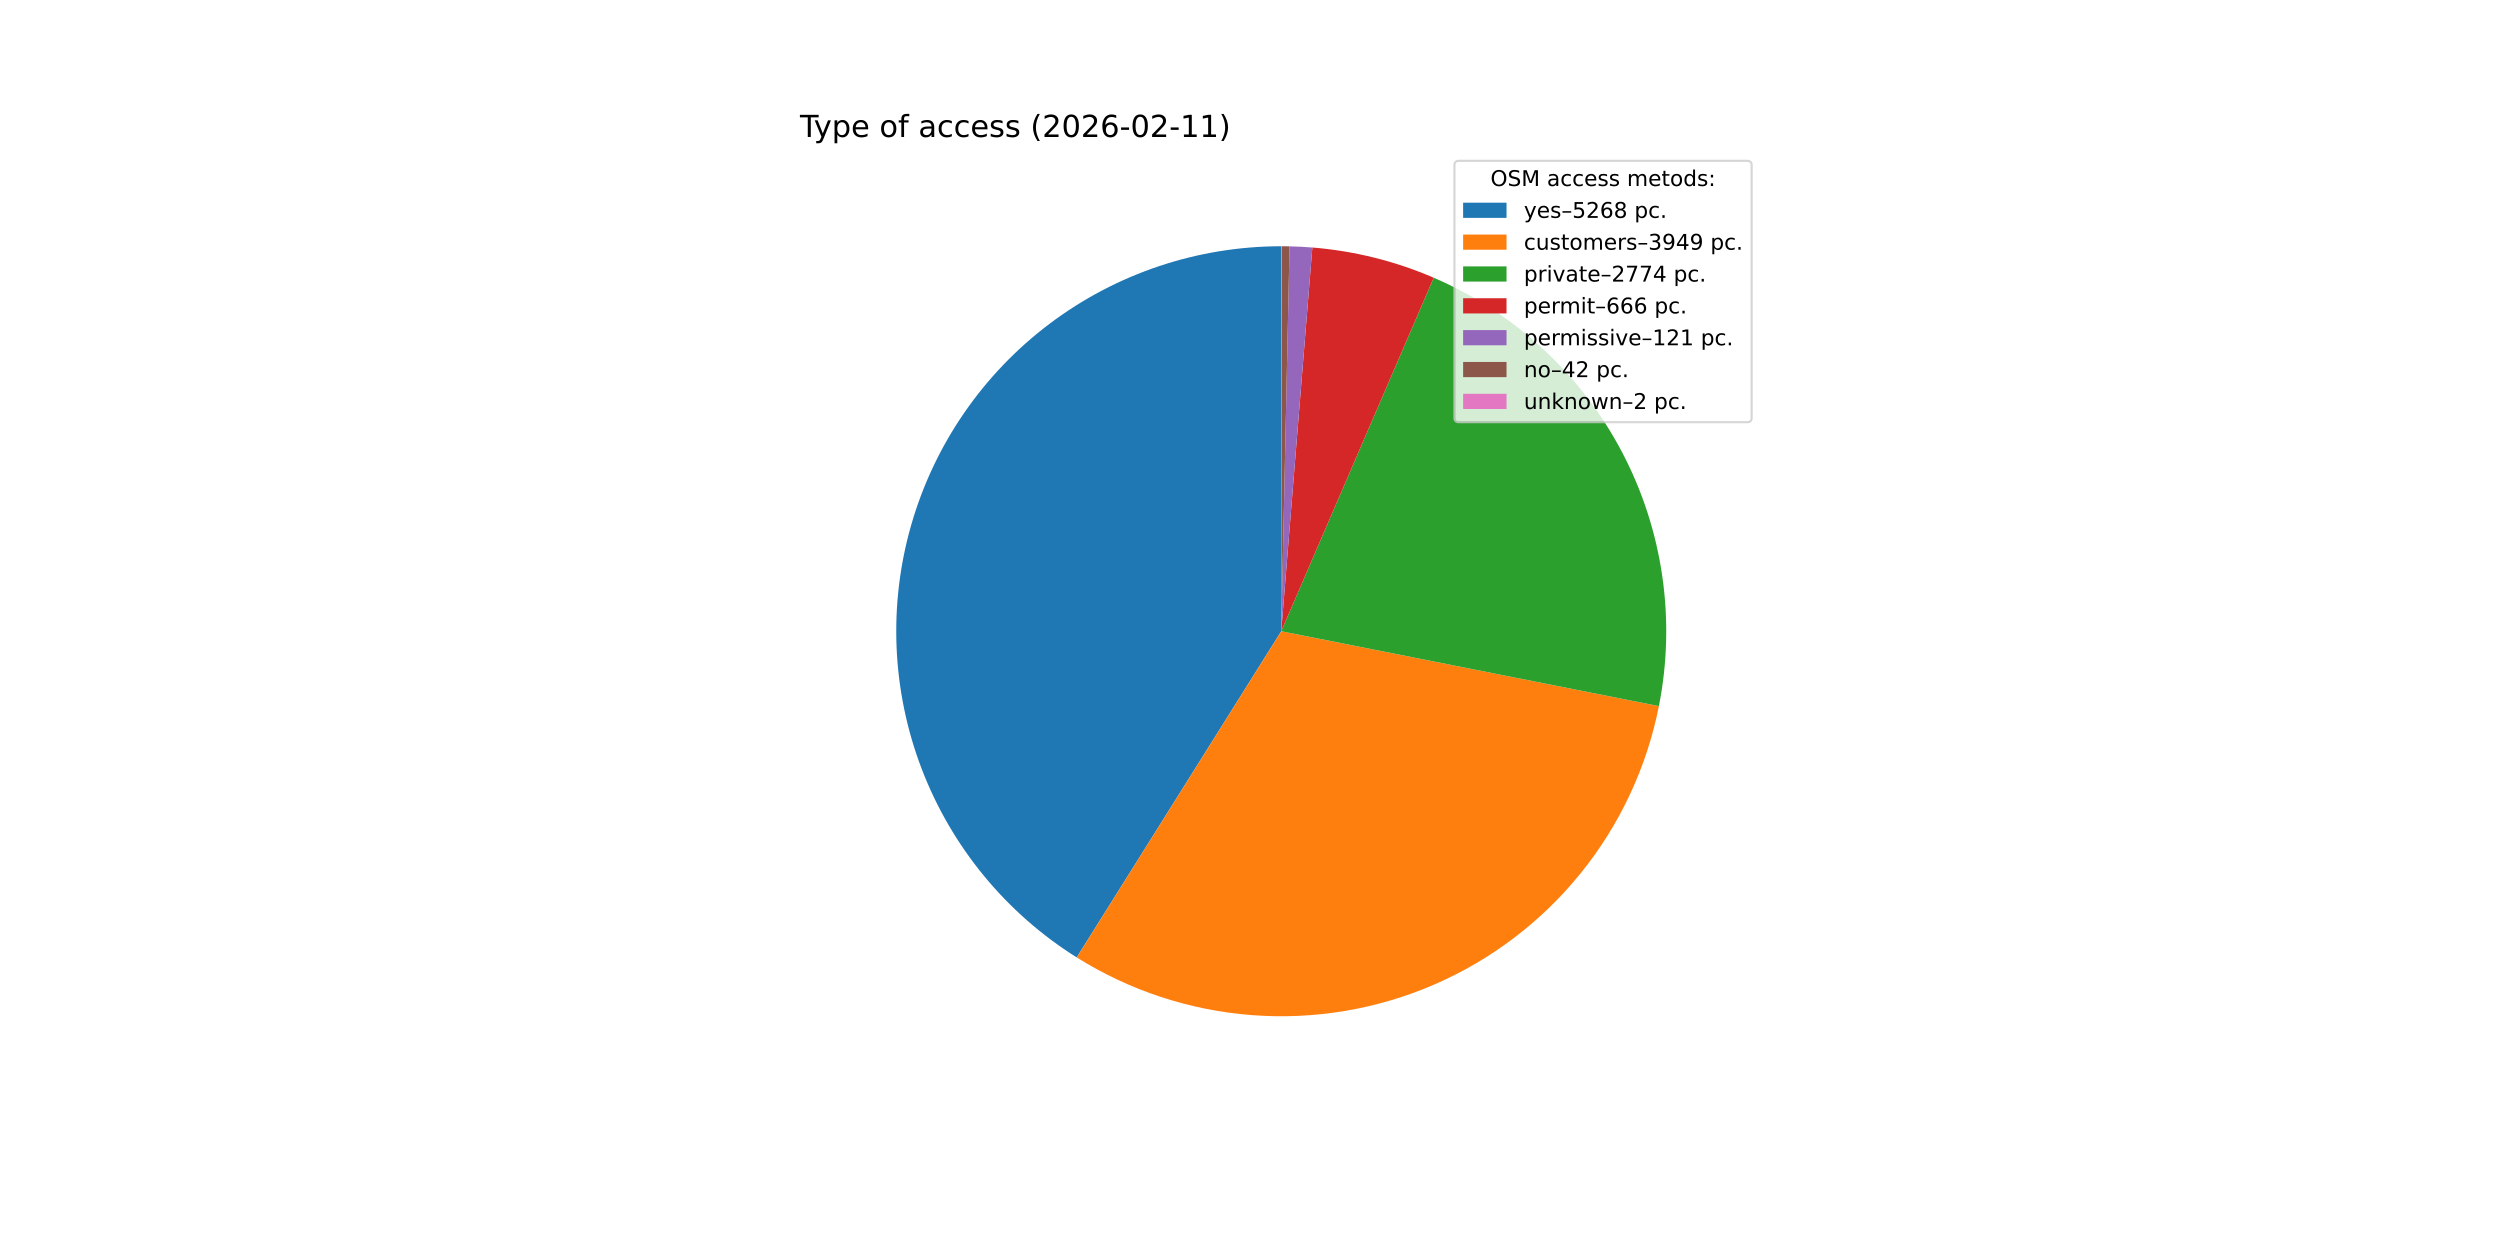
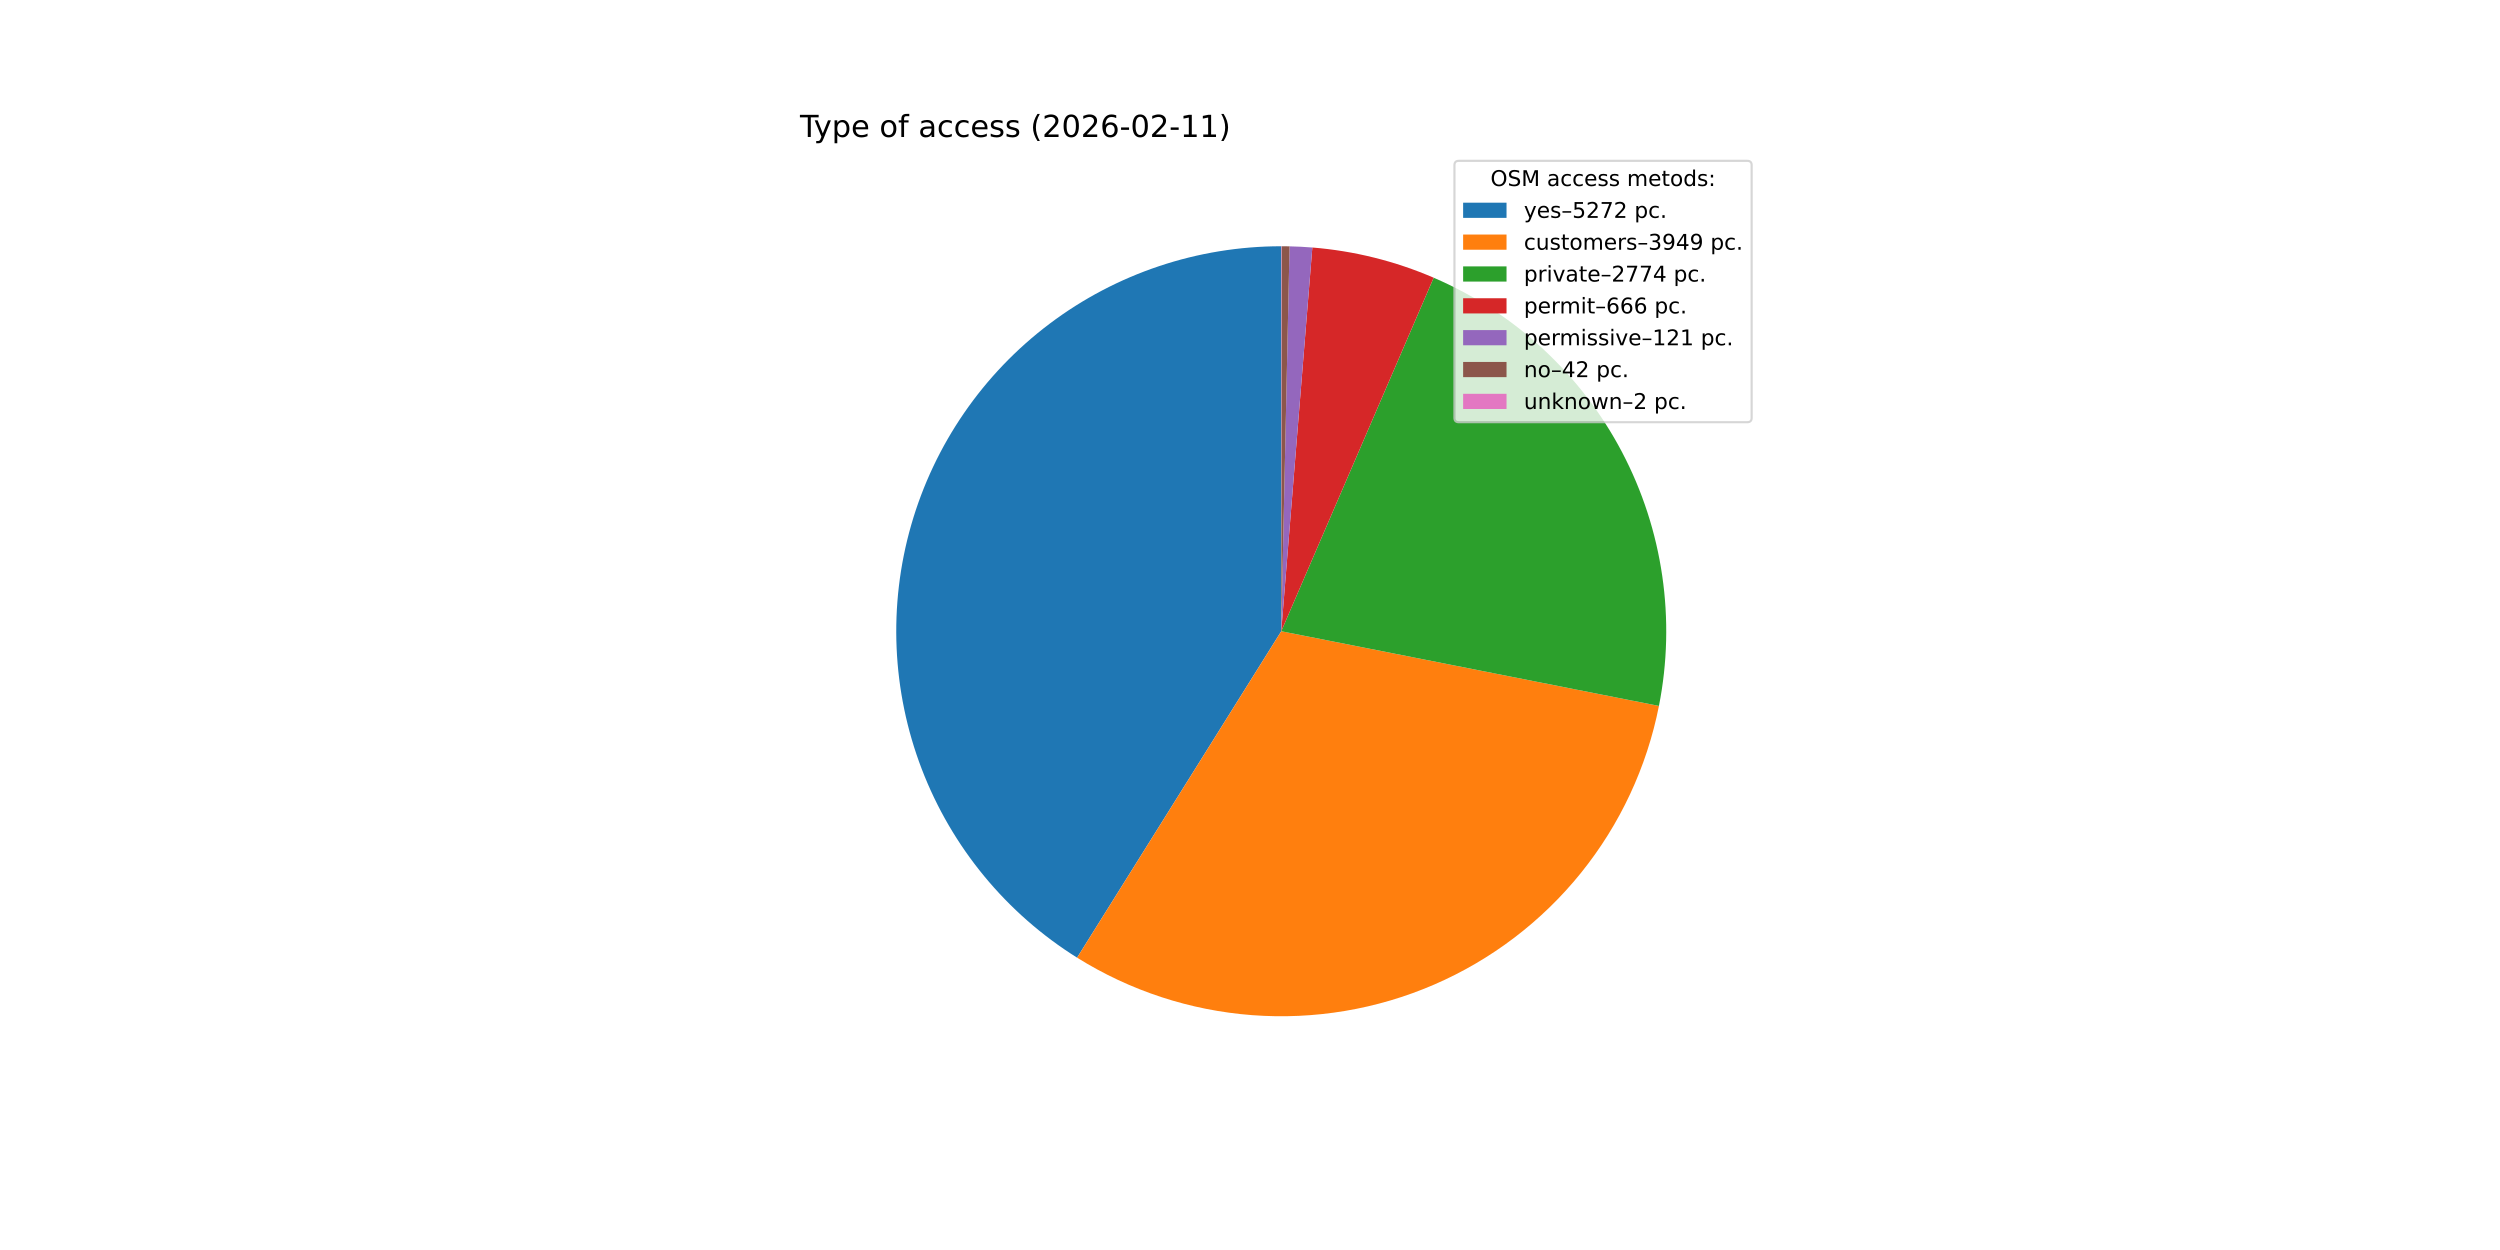
<svg xmlns="http://www.w3.org/2000/svg" xmlns:xlink="http://www.w3.org/1999/xlink" width="1152pt" height="576pt" viewBox="0 0 1152 576" version="1.1">
  <defs>
    <style type="text/css">*{stroke-linejoin: round; stroke-linecap: butt}</style>
  </defs>
  <g id="figure_1">
    <g id="patch_1">
      <path d="M 0 576  L 1152 576  L 1152 0  L 0 0  z " style="fill: #ffffff" />
    </g>
    <g id="axes_1">
      <g id="patch_2">
-         <path d="M 590.4 113.472  C 551.907 113.472 514.441 126 483.69 149.153  C 452.939 172.306 430.543 204.85 419.904 241.843  C 409.264 278.836 410.948 318.306 424.699 354.258  C 438.451 390.211 463.536 420.73 496.147 441.18  L 590.4 290.88  z " style="fill: #1f77b4" />
+         <path d="M 590.4 113.472  C 551.89 113.472 514.407 126.011 483.649 149.184  C 452.891 172.356 430.499 204.926 419.875 241.942  C 409.252 278.958 410.965 318.445 424.754 354.402  C 438.543 390.359 463.672 420.867 496.321 441.289  L 590.4 290.88  z " style="fill: #1f77b4" />
      </g>
      <g id="patch_3">
-         <path d="M 496.147 441.18  C 520.503 456.453 548.209 465.58 576.873 467.772  C 605.537 469.964 634.309 465.156 660.703 453.764  C 687.097 442.371 710.331 424.733 728.398 402.371  C 746.464 380.009 758.827 353.588 764.419 325.389  L 590.4 290.88  z " style="fill: #ff7f0e" />
+         <path d="M 496.321 441.289  C 520.686 456.529 548.393 465.623 577.05 467.785  C 605.708 469.948 634.466 465.115 660.842 453.704  C 687.218 442.293 710.431 424.641 728.476 402.274  C 746.521 379.907 758.864 353.486 764.438 325.293  L 590.4 290.88  z " style="fill: #ff7f0e" />
      </g>
      <g id="patch_4">
-         <path d="M 764.419 325.389  C 772.312 285.588 766.316 244.26 747.439 208.343  C 728.561 172.425 697.921 144.05 660.663 127.979  L 590.4 290.88  z " style="fill: #2ca02c" />
+         <path d="M 764.438 325.293  C 772.307 285.501 766.295 244.189 747.411 208.289  C 728.527 172.39 697.891 144.031 660.643 127.97  L 590.4 290.88  z " style="fill: #2ca02c" />
      </g>
      <g id="patch_5">
-         <path d="M 660.663 127.979  C 651.798 124.155 642.635 121.061 633.265 118.728  C 623.896 116.396 614.352 114.831 604.729 114.052  L 590.4 290.88  z " style="fill: #d62728" />
+         <path d="M 660.643 127.97  C 651.779 124.149 642.619 121.057 633.252 118.725  C 623.886 116.394 614.345 114.831 604.724 114.051  L 590.4 290.88  z " style="fill: #d62728" />
      </g>
      <g id="patch_6">
-         <path d="M 604.729 114.052  C 602.981 113.91 601.232 113.794 599.481 113.705  C 597.73 113.615 595.978 113.551 594.225 113.513  L 590.4 290.88  z " style="fill: #9467bd" />
+         <path d="M 604.724 114.051  C 602.977 113.91 601.228 113.794 599.478 113.704  C 597.728 113.615 595.976 113.551 594.224 113.513  L 590.4 290.88  z " style="fill: #9467bd" />
      </g>
      <g id="patch_7">
-         <path d="M 594.225 113.513  C 593.616 113.5 593.008 113.49 592.399 113.483  C 591.791 113.476 591.182 113.473 590.574 113.472  L 590.4 290.88  z " style="fill: #8c564b" />
+         <path d="M 594.224 113.513  C 593.615 113.5 593.007 113.49 592.399 113.483  C 591.791 113.476 591.182 113.473 590.574 113.472  L 590.4 290.88  z " style="fill: #8c564b" />
      </g>
      <g id="patch_8">
        <path d="M 590.574 113.472  C 590.545 113.472 590.516 113.472 590.487 113.472  C 590.458 113.472 590.429 113.472 590.4 113.472  L 590.4 290.88  z " style="fill: #e377c2" />
      </g>
      <g id="matplotlib.axis_1" />
      <g id="matplotlib.axis_2" />
      <g id="text_1">
        <g transform="translate(368.64 63.12) scale(0.14 -0.14)">
          <defs>
            <path id="DejaVuSans-54" d="M -19 4666  L 3928 4666  L 3928 4134  L 2272 4134  L 2272 0  L 1638 0  L 1638 4134  L -19 4134  L -19 4666  z " transform="scale(0.015625)" />
            <path id="DejaVuSans-79" d="M 2059 -325  Q 1816 -950 1584 -1140  Q 1353 -1331 966 -1331  L 506 -1331  L 506 -850  L 844 -850  Q 1081 -850 1212 -737  Q 1344 -625 1503 -206  L 1606 56  L 191 3500  L 800 3500  L 1894 763  L 2988 3500  L 3597 3500  L 2059 -325  z " transform="scale(0.015625)" />
            <path id="DejaVuSans-70" d="M 1159 525  L 1159 -1331  L 581 -1331  L 581 3500  L 1159 3500  L 1159 2969  Q 1341 3281 1617 3432  Q 1894 3584 2278 3584  Q 2916 3584 3314 3078  Q 3713 2572 3713 1747  Q 3713 922 3314 415  Q 2916 -91 2278 -91  Q 1894 -91 1617 61  Q 1341 213 1159 525  z M 3116 1747  Q 3116 2381 2855 2742  Q 2594 3103 2138 3103  Q 1681 3103 1420 2742  Q 1159 2381 1159 1747  Q 1159 1113 1420 752  Q 1681 391 2138 391  Q 2594 391 2855 752  Q 3116 1113 3116 1747  z " transform="scale(0.015625)" />
            <path id="DejaVuSans-65" d="M 3597 1894  L 3597 1613  L 953 1613  Q 991 1019 1311 708  Q 1631 397 2203 397  Q 2534 397 2845 478  Q 3156 559 3463 722  L 3463 178  Q 3153 47 2828 -22  Q 2503 -91 2169 -91  Q 1331 -91 842 396  Q 353 884 353 1716  Q 353 2575 817 3079  Q 1281 3584 2069 3584  Q 2775 3584 3186 3129  Q 3597 2675 3597 1894  z M 3022 2063  Q 3016 2534 2758 2815  Q 2500 3097 2075 3097  Q 1594 3097 1305 2825  Q 1016 2553 972 2059  L 3022 2063  z " transform="scale(0.015625)" />
            <path id="DejaVuSans-20" transform="scale(0.015625)" />
            <path id="DejaVuSans-6f" d="M 1959 3097  Q 1497 3097 1228 2736  Q 959 2375 959 1747  Q 959 1119 1226 758  Q 1494 397 1959 397  Q 2419 397 2687 759  Q 2956 1122 2956 1747  Q 2956 2369 2687 2733  Q 2419 3097 1959 3097  z M 1959 3584  Q 2709 3584 3137 3096  Q 3566 2609 3566 1747  Q 3566 888 3137 398  Q 2709 -91 1959 -91  Q 1206 -91 779 398  Q 353 888 353 1747  Q 353 2609 779 3096  Q 1206 3584 1959 3584  z " transform="scale(0.015625)" />
            <path id="DejaVuSans-66" d="M 2375 4863  L 2375 4384  L 1825 4384  Q 1516 4384 1395 4259  Q 1275 4134 1275 3809  L 1275 3500  L 2222 3500  L 2222 3053  L 1275 3053  L 1275 0  L 697 0  L 697 3053  L 147 3053  L 147 3500  L 697 3500  L 697 3744  Q 697 4328 969 4595  Q 1241 4863 1831 4863  L 2375 4863  z " transform="scale(0.015625)" />
            <path id="DejaVuSans-61" d="M 2194 1759  Q 1497 1759 1228 1600  Q 959 1441 959 1056  Q 959 750 1161 570  Q 1363 391 1709 391  Q 2188 391 2477 730  Q 2766 1069 2766 1631  L 2766 1759  L 2194 1759  z M 3341 1997  L 3341 0  L 2766 0  L 2766 531  Q 2569 213 2275 61  Q 1981 -91 1556 -91  Q 1019 -91 701 211  Q 384 513 384 1019  Q 384 1609 779 1909  Q 1175 2209 1959 2209  L 2766 2209  L 2766 2266  Q 2766 2663 2505 2880  Q 2244 3097 1772 3097  Q 1472 3097 1187 3025  Q 903 2953 641 2809  L 641 3341  Q 956 3463 1253 3523  Q 1550 3584 1831 3584  Q 2591 3584 2966 3190  Q 3341 2797 3341 1997  z " transform="scale(0.015625)" />
            <path id="DejaVuSans-63" d="M 3122 3366  L 3122 2828  Q 2878 2963 2633 3030  Q 2388 3097 2138 3097  Q 1578 3097 1268 2742  Q 959 2388 959 1747  Q 959 1106 1268 751  Q 1578 397 2138 397  Q 2388 397 2633 464  Q 2878 531 3122 666  L 3122 134  Q 2881 22 2623 -34  Q 2366 -91 2075 -91  Q 1284 -91 818 406  Q 353 903 353 1747  Q 353 2603 823 3093  Q 1294 3584 2113 3584  Q 2378 3584 2631 3529  Q 2884 3475 3122 3366  z " transform="scale(0.015625)" />
            <path id="DejaVuSans-73" d="M 2834 3397  L 2834 2853  Q 2591 2978 2328 3040  Q 2066 3103 1784 3103  Q 1356 3103 1142 2972  Q 928 2841 928 2578  Q 928 2378 1081 2264  Q 1234 2150 1697 2047  L 1894 2003  Q 2506 1872 2764 1633  Q 3022 1394 3022 966  Q 3022 478 2636 193  Q 2250 -91 1575 -91  Q 1294 -91 989 -36  Q 684 19 347 128  L 347 722  Q 666 556 975 473  Q 1284 391 1588 391  Q 1994 391 2212 530  Q 2431 669 2431 922  Q 2431 1156 2273 1281  Q 2116 1406 1581 1522  L 1381 1569  Q 847 1681 609 1914  Q 372 2147 372 2553  Q 372 3047 722 3315  Q 1072 3584 1716 3584  Q 2034 3584 2315 3537  Q 2597 3491 2834 3397  z " transform="scale(0.015625)" />
            <path id="DejaVuSans-28" d="M 1984 4856  Q 1566 4138 1362 3434  Q 1159 2731 1159 2009  Q 1159 1288 1364 580  Q 1569 -128 1984 -844  L 1484 -844  Q 1016 -109 783 600  Q 550 1309 550 2009  Q 550 2706 781 3412  Q 1013 4119 1484 4856  L 1984 4856  z " transform="scale(0.015625)" />
            <path id="DejaVuSans-32" d="M 1228 531  L 3431 531  L 3431 0  L 469 0  L 469 531  Q 828 903 1448 1529  Q 2069 2156 2228 2338  Q 2531 2678 2651 2914  Q 2772 3150 2772 3378  Q 2772 3750 2511 3984  Q 2250 4219 1831 4219  Q 1534 4219 1204 4116  Q 875 4013 500 3803  L 500 4441  Q 881 4594 1212 4672  Q 1544 4750 1819 4750  Q 2544 4750 2975 4387  Q 3406 4025 3406 3419  Q 3406 3131 3298 2873  Q 3191 2616 2906 2266  Q 2828 2175 2409 1742  Q 1991 1309 1228 531  z " transform="scale(0.015625)" />
            <path id="DejaVuSans-30" d="M 2034 4250  Q 1547 4250 1301 3770  Q 1056 3291 1056 2328  Q 1056 1369 1301 889  Q 1547 409 2034 409  Q 2525 409 2770 889  Q 3016 1369 3016 2328  Q 3016 3291 2770 3770  Q 2525 4250 2034 4250  z M 2034 4750  Q 2819 4750 3233 4129  Q 3647 3509 3647 2328  Q 3647 1150 3233 529  Q 2819 -91 2034 -91  Q 1250 -91 836 529  Q 422 1150 422 2328  Q 422 3509 836 4129  Q 1250 4750 2034 4750  z " transform="scale(0.015625)" />
            <path id="DejaVuSans-36" d="M 2113 2584  Q 1688 2584 1439 2293  Q 1191 2003 1191 1497  Q 1191 994 1439 701  Q 1688 409 2113 409  Q 2538 409 2786 701  Q 3034 994 3034 1497  Q 3034 2003 2786 2293  Q 2538 2584 2113 2584  z M 3366 4563  L 3366 3988  Q 3128 4100 2886 4159  Q 2644 4219 2406 4219  Q 1781 4219 1451 3797  Q 1122 3375 1075 2522  Q 1259 2794 1537 2939  Q 1816 3084 2150 3084  Q 2853 3084 3261 2657  Q 3669 2231 3669 1497  Q 3669 778 3244 343  Q 2819 -91 2113 -91  Q 1303 -91 875 529  Q 447 1150 447 2328  Q 447 3434 972 4092  Q 1497 4750 2381 4750  Q 2619 4750 2861 4703  Q 3103 4656 3366 4563  z " transform="scale(0.015625)" />
            <path id="DejaVuSans-2d" d="M 313 2009  L 1997 2009  L 1997 1497  L 313 1497  L 313 2009  z " transform="scale(0.015625)" />
            <path id="DejaVuSans-31" d="M 794 531  L 1825 531  L 1825 4091  L 703 3866  L 703 4441  L 1819 4666  L 2450 4666  L 2450 531  L 3481 531  L 3481 0  L 794 0  L 794 531  z " transform="scale(0.015625)" />
            <path id="DejaVuSans-29" d="M 513 4856  L 1013 4856  Q 1481 4119 1714 3412  Q 1947 2706 1947 2009  Q 1947 1309 1714 600  Q 1481 -109 1013 -844  L 513 -844  Q 928 -128 1133 580  Q 1338 1288 1338 2009  Q 1338 2731 1133 3434  Q 928 4138 513 4856  z " transform="scale(0.015625)" />
          </defs>
          <use xlink:href="#DejaVuSans-54" />
          <use xlink:href="#DejaVuSans-79" x="45.459" />
          <use xlink:href="#DejaVuSans-70" x="104.639" />
          <use xlink:href="#DejaVuSans-65" x="168.115" />
          <use xlink:href="#DejaVuSans-20" x="229.639" />
          <use xlink:href="#DejaVuSans-6f" x="261.426" />
          <use xlink:href="#DejaVuSans-66" x="322.607" />
          <use xlink:href="#DejaVuSans-20" x="357.812" />
          <use xlink:href="#DejaVuSans-61" x="389.6" />
          <use xlink:href="#DejaVuSans-63" x="450.879" />
          <use xlink:href="#DejaVuSans-63" x="505.859" />
          <use xlink:href="#DejaVuSans-65" x="560.84" />
          <use xlink:href="#DejaVuSans-73" x="622.363" />
          <use xlink:href="#DejaVuSans-73" x="674.463" />
          <use xlink:href="#DejaVuSans-20" x="726.562" />
          <use xlink:href="#DejaVuSans-28" x="758.35" />
          <use xlink:href="#DejaVuSans-32" x="797.363" />
          <use xlink:href="#DejaVuSans-30" x="860.986" />
          <use xlink:href="#DejaVuSans-32" x="924.609" />
          <use xlink:href="#DejaVuSans-36" x="988.232" />
          <use xlink:href="#DejaVuSans-2d" x="1051.855" />
          <use xlink:href="#DejaVuSans-30" x="1087.939" />
          <use xlink:href="#DejaVuSans-32" x="1151.562" />
          <use xlink:href="#DejaVuSans-2d" x="1215.186" />
          <use xlink:href="#DejaVuSans-31" x="1251.27" />
          <use xlink:href="#DejaVuSans-31" x="1314.893" />
          <use xlink:href="#DejaVuSans-29" x="1378.516" />
        </g>
      </g>
      <g id="legend_1">
        <g id="patch_9">
          <path d="M 672.208 194.545  L 805.16 194.545  Q 807.16 194.545 807.16 192.545  L 807.16 76.12  Q 807.16 74.12 805.16 74.12  L 672.208 74.12  Q 670.208 74.12 670.208 76.12  L 670.208 192.545  Q 670.208 194.545 672.208 194.545  z " style="fill: #ffffff; opacity: 0.8; stroke: #cccccc; stroke-linejoin: miter" />
        </g>
        <g id="text_2">
          <g transform="translate(686.8038 85.71844) scale(0.1 -0.1)">
            <defs>
              <path id="DejaVuSans-4f" d="M 2522 4238  Q 1834 4238 1429 3725  Q 1025 3213 1025 2328  Q 1025 1447 1429 934  Q 1834 422 2522 422  Q 3209 422 3611 934  Q 4013 1447 4013 2328  Q 4013 3213 3611 3725  Q 3209 4238 2522 4238  z M 2522 4750  Q 3503 4750 4090 4092  Q 4678 3434 4678 2328  Q 4678 1225 4090 567  Q 3503 -91 2522 -91  Q 1538 -91 948 565  Q 359 1222 359 2328  Q 359 3434 948 4092  Q 1538 4750 2522 4750  z " transform="scale(0.015625)" />
              <path id="DejaVuSans-53" d="M 3425 4513  L 3425 3897  Q 3066 4069 2747 4153  Q 2428 4238 2131 4238  Q 1616 4238 1336 4038  Q 1056 3838 1056 3469  Q 1056 3159 1242 3001  Q 1428 2844 1947 2747  L 2328 2669  Q 3034 2534 3370 2195  Q 3706 1856 3706 1288  Q 3706 609 3251 259  Q 2797 -91 1919 -91  Q 1588 -91 1214 -16  Q 841 59 441 206  L 441 856  Q 825 641 1194 531  Q 1563 422 1919 422  Q 2459 422 2753 634  Q 3047 847 3047 1241  Q 3047 1584 2836 1778  Q 2625 1972 2144 2069  L 1759 2144  Q 1053 2284 737 2584  Q 422 2884 422 3419  Q 422 4038 858 4394  Q 1294 4750 2059 4750  Q 2388 4750 2728 4690  Q 3069 4631 3425 4513  z " transform="scale(0.015625)" />
              <path id="DejaVuSans-4d" d="M 628 4666  L 1569 4666  L 2759 1491  L 3956 4666  L 4897 4666  L 4897 0  L 4281 0  L 4281 4097  L 3078 897  L 2444 897  L 1241 4097  L 1241 0  L 628 0  L 628 4666  z " transform="scale(0.015625)" />
              <path id="DejaVuSans-6d" d="M 3328 2828  Q 3544 3216 3844 3400  Q 4144 3584 4550 3584  Q 5097 3584 5394 3201  Q 5691 2819 5691 2113  L 5691 0  L 5113 0  L 5113 2094  Q 5113 2597 4934 2840  Q 4756 3084 4391 3084  Q 3944 3084 3684 2787  Q 3425 2491 3425 1978  L 3425 0  L 2847 0  L 2847 2094  Q 2847 2600 2669 2842  Q 2491 3084 2119 3084  Q 1678 3084 1418 2786  Q 1159 2488 1159 1978  L 1159 0  L 581 0  L 581 3500  L 1159 3500  L 1159 2956  Q 1356 3278 1631 3431  Q 1906 3584 2284 3584  Q 2666 3584 2933 3390  Q 3200 3197 3328 2828  z " transform="scale(0.015625)" />
              <path id="DejaVuSans-74" d="M 1172 4494  L 1172 3500  L 2356 3500  L 2356 3053  L 1172 3053  L 1172 1153  Q 1172 725 1289 603  Q 1406 481 1766 481  L 2356 481  L 2356 0  L 1766 0  Q 1100 0 847 248  Q 594 497 594 1153  L 594 3053  L 172 3053  L 172 3500  L 594 3500  L 594 4494  L 1172 4494  z " transform="scale(0.015625)" />
              <path id="DejaVuSans-64" d="M 2906 2969  L 2906 4863  L 3481 4863  L 3481 0  L 2906 0  L 2906 525  Q 2725 213 2448 61  Q 2172 -91 1784 -91  Q 1150 -91 751 415  Q 353 922 353 1747  Q 353 2572 751 3078  Q 1150 3584 1784 3584  Q 2172 3584 2448 3432  Q 2725 3281 2906 2969  z M 947 1747  Q 947 1113 1208 752  Q 1469 391 1925 391  Q 2381 391 2643 752  Q 2906 1113 2906 1747  Q 2906 2381 2643 2742  Q 2381 3103 1925 3103  Q 1469 3103 1208 2742  Q 947 2381 947 1747  z " transform="scale(0.015625)" />
              <path id="DejaVuSans-3a" d="M 750 794  L 1409 794  L 1409 0  L 750 0  L 750 794  z M 750 3309  L 1409 3309  L 1409 2516  L 750 2516  L 750 3309  z " transform="scale(0.015625)" />
            </defs>
            <use xlink:href="#DejaVuSans-4f" />
            <use xlink:href="#DejaVuSans-53" x="78.711" />
            <use xlink:href="#DejaVuSans-4d" x="142.188" />
            <use xlink:href="#DejaVuSans-20" x="228.467" />
            <use xlink:href="#DejaVuSans-61" x="260.254" />
            <use xlink:href="#DejaVuSans-63" x="321.533" />
            <use xlink:href="#DejaVuSans-63" x="376.514" />
            <use xlink:href="#DejaVuSans-65" x="431.494" />
            <use xlink:href="#DejaVuSans-73" x="493.018" />
            <use xlink:href="#DejaVuSans-73" x="545.117" />
            <use xlink:href="#DejaVuSans-20" x="597.217" />
            <use xlink:href="#DejaVuSans-6d" x="629.004" />
            <use xlink:href="#DejaVuSans-65" x="726.416" />
            <use xlink:href="#DejaVuSans-74" x="787.939" />
            <use xlink:href="#DejaVuSans-6f" x="827.148" />
            <use xlink:href="#DejaVuSans-64" x="888.33" />
            <use xlink:href="#DejaVuSans-73" x="951.807" />
            <use xlink:href="#DejaVuSans-3a" x="1003.906" />
          </g>
        </g>
        <g id="patch_10">
          <path d="M 674.208 100.397  L 694.208 100.397  L 694.208 93.397  L 674.208 93.397  z " style="fill: #1f77b4" />
        </g>
        <g id="text_3">
          <g transform="translate(702.2084 100.3966) scale(0.1 -0.1)">
            <defs>
              <path id="DejaVuSans-2013" d="M 313 1978  L 2888 1978  L 2888 1528  L 313 1528  L 313 1978  z " transform="scale(0.015625)" />
              <path id="DejaVuSans-35" d="M 691 4666  L 3169 4666  L 3169 4134  L 1269 4134  L 1269 2991  Q 1406 3038 1543 3061  Q 1681 3084 1819 3084  Q 2600 3084 3056 2656  Q 3513 2228 3513 1497  Q 3513 744 3044 326  Q 2575 -91 1722 -91  Q 1428 -91 1123 -41  Q 819 9 494 109  L 494 744  Q 775 591 1075 516  Q 1375 441 1709 441  Q 2250 441 2565 725  Q 2881 1009 2881 1497  Q 2881 1984 2565 2268  Q 2250 2553 1709 2553  Q 1456 2553 1204 2497  Q 953 2441 691 2322  L 691 4666  z " transform="scale(0.015625)" />
-               <path id="DejaVuSans-38" d="M 2034 2216  Q 1584 2216 1326 1975  Q 1069 1734 1069 1313  Q 1069 891 1326 650  Q 1584 409 2034 409  Q 2484 409 2743 651  Q 3003 894 3003 1313  Q 3003 1734 2745 1975  Q 2488 2216 2034 2216  z M 1403 2484  Q 997 2584 770 2862  Q 544 3141 544 3541  Q 544 4100 942 4425  Q 1341 4750 2034 4750  Q 2731 4750 3128 4425  Q 3525 4100 3525 3541  Q 3525 3141 3298 2862  Q 3072 2584 2669 2484  Q 3125 2378 3379 2068  Q 3634 1759 3634 1313  Q 3634 634 3220 271  Q 2806 -91 2034 -91  Q 1263 -91 848 271  Q 434 634 434 1313  Q 434 1759 690 2068  Q 947 2378 1403 2484  z M 1172 3481  Q 1172 3119 1398 2916  Q 1625 2713 2034 2713  Q 2441 2713 2670 2916  Q 2900 3119 2900 3481  Q 2900 3844 2670 4047  Q 2441 4250 2034 4250  Q 1625 4250 1398 4047  Q 1172 3844 1172 3481  z " transform="scale(0.015625)" />
+               <path id="DejaVuSans-37" d="M 525 4666  L 3525 4666  L 3525 4397  L 1831 0  L 1172 0  L 2766 4134  L 525 4134  L 525 4666  z " transform="scale(0.015625)" />
              <path id="DejaVuSans-2e" d="M 684 794  L 1344 794  L 1344 0  L 684 0  L 684 794  z " transform="scale(0.015625)" />
            </defs>
            <use xlink:href="#DejaVuSans-79" />
            <use xlink:href="#DejaVuSans-65" x="59.18" />
            <use xlink:href="#DejaVuSans-73" x="120.703" />
            <use xlink:href="#DejaVuSans-2013" x="172.803" />
            <use xlink:href="#DejaVuSans-35" x="222.803" />
            <use xlink:href="#DejaVuSans-32" x="286.426" />
-             <use xlink:href="#DejaVuSans-36" x="350.049" />
-             <use xlink:href="#DejaVuSans-38" x="413.672" />
+             <use xlink:href="#DejaVuSans-37" x="350.049" />
+             <use xlink:href="#DejaVuSans-32" x="413.672" />
            <use xlink:href="#DejaVuSans-20" x="477.295" />
            <use xlink:href="#DejaVuSans-70" x="509.082" />
            <use xlink:href="#DejaVuSans-63" x="572.559" />
            <use xlink:href="#DejaVuSans-2e" x="627.539" />
          </g>
        </g>
        <g id="patch_11">
          <path d="M 674.208 115.075  L 694.208 115.075  L 694.208 108.075  L 674.208 108.075  z " style="fill: #ff7f0e" />
        </g>
        <g id="text_4">
          <g transform="translate(702.2084 115.0747) scale(0.1 -0.1)">
            <defs>
              <path id="DejaVuSans-75" d="M 544 1381  L 544 3500  L 1119 3500  L 1119 1403  Q 1119 906 1312 657  Q 1506 409 1894 409  Q 2359 409 2629 706  Q 2900 1003 2900 1516  L 2900 3500  L 3475 3500  L 3475 0  L 2900 0  L 2900 538  Q 2691 219 2414 64  Q 2138 -91 1772 -91  Q 1169 -91 856 284  Q 544 659 544 1381  z M 1991 3584  L 1991 3584  z " transform="scale(0.015625)" />
              <path id="DejaVuSans-72" d="M 2631 2963  Q 2534 3019 2420 3045  Q 2306 3072 2169 3072  Q 1681 3072 1420 2755  Q 1159 2438 1159 1844  L 1159 0  L 581 0  L 581 3500  L 1159 3500  L 1159 2956  Q 1341 3275 1631 3429  Q 1922 3584 2338 3584  Q 2397 3584 2469 3576  Q 2541 3569 2628 3553  L 2631 2963  z " transform="scale(0.015625)" />
              <path id="DejaVuSans-33" d="M 2597 2516  Q 3050 2419 3304 2112  Q 3559 1806 3559 1356  Q 3559 666 3084 287  Q 2609 -91 1734 -91  Q 1441 -91 1130 -33  Q 819 25 488 141  L 488 750  Q 750 597 1062 519  Q 1375 441 1716 441  Q 2309 441 2620 675  Q 2931 909 2931 1356  Q 2931 1769 2642 2001  Q 2353 2234 1838 2234  L 1294 2234  L 1294 2753  L 1863 2753  Q 2328 2753 2575 2939  Q 2822 3125 2822 3475  Q 2822 3834 2567 4026  Q 2313 4219 1838 4219  Q 1578 4219 1281 4162  Q 984 4106 628 3988  L 628 4550  Q 988 4650 1302 4700  Q 1616 4750 1894 4750  Q 2613 4750 3031 4423  Q 3450 4097 3450 3541  Q 3450 3153 3228 2886  Q 3006 2619 2597 2516  z " transform="scale(0.015625)" />
              <path id="DejaVuSans-39" d="M 703 97  L 703 672  Q 941 559 1184 500  Q 1428 441 1663 441  Q 2288 441 2617 861  Q 2947 1281 2994 2138  Q 2813 1869 2534 1725  Q 2256 1581 1919 1581  Q 1219 1581 811 2004  Q 403 2428 403 3163  Q 403 3881 828 4315  Q 1253 4750 1959 4750  Q 2769 4750 3195 4129  Q 3622 3509 3622 2328  Q 3622 1225 3098 567  Q 2575 -91 1691 -91  Q 1453 -91 1209 -44  Q 966 3 703 97  z M 1959 2075  Q 2384 2075 2632 2365  Q 2881 2656 2881 3163  Q 2881 3666 2632 3958  Q 2384 4250 1959 4250  Q 1534 4250 1286 3958  Q 1038 3666 1038 3163  Q 1038 2656 1286 2365  Q 1534 2075 1959 2075  z " transform="scale(0.015625)" />
              <path id="DejaVuSans-34" d="M 2419 4116  L 825 1625  L 2419 1625  L 2419 4116  z M 2253 4666  L 3047 4666  L 3047 1625  L 3713 1625  L 3713 1100  L 3047 1100  L 3047 0  L 2419 0  L 2419 1100  L 313 1100  L 313 1709  L 2253 4666  z " transform="scale(0.015625)" />
            </defs>
            <use xlink:href="#DejaVuSans-63" />
            <use xlink:href="#DejaVuSans-75" x="54.98" />
            <use xlink:href="#DejaVuSans-73" x="118.359" />
            <use xlink:href="#DejaVuSans-74" x="170.459" />
            <use xlink:href="#DejaVuSans-6f" x="209.668" />
            <use xlink:href="#DejaVuSans-6d" x="270.85" />
            <use xlink:href="#DejaVuSans-65" x="368.262" />
            <use xlink:href="#DejaVuSans-72" x="429.785" />
            <use xlink:href="#DejaVuSans-73" x="470.898" />
            <use xlink:href="#DejaVuSans-2013" x="522.998" />
            <use xlink:href="#DejaVuSans-33" x="572.998" />
            <use xlink:href="#DejaVuSans-39" x="636.621" />
            <use xlink:href="#DejaVuSans-34" x="700.244" />
            <use xlink:href="#DejaVuSans-39" x="763.867" />
            <use xlink:href="#DejaVuSans-20" x="827.49" />
            <use xlink:href="#DejaVuSans-70" x="859.277" />
            <use xlink:href="#DejaVuSans-63" x="922.754" />
            <use xlink:href="#DejaVuSans-2e" x="977.734" />
          </g>
        </g>
        <g id="patch_12">
          <path d="M 674.208 129.753  L 694.208 129.753  L 694.208 122.753  L 674.208 122.753  z " style="fill: #2ca02c" />
        </g>
        <g id="text_5">
          <g transform="translate(702.2084 129.7528) scale(0.1 -0.1)">
            <defs>
              <path id="DejaVuSans-69" d="M 603 3500  L 1178 3500  L 1178 0  L 603 0  L 603 3500  z M 603 4863  L 1178 4863  L 1178 4134  L 603 4134  L 603 4863  z " transform="scale(0.015625)" />
              <path id="DejaVuSans-76" d="M 191 3500  L 800 3500  L 1894 563  L 2988 3500  L 3597 3500  L 2284 0  L 1503 0  L 191 3500  z " transform="scale(0.015625)" />
-               <path id="DejaVuSans-37" d="M 525 4666  L 3525 4666  L 3525 4397  L 1831 0  L 1172 0  L 2766 4134  L 525 4134  L 525 4666  z " transform="scale(0.015625)" />
            </defs>
            <use xlink:href="#DejaVuSans-70" />
            <use xlink:href="#DejaVuSans-72" x="63.477" />
            <use xlink:href="#DejaVuSans-69" x="104.59" />
            <use xlink:href="#DejaVuSans-76" x="132.373" />
            <use xlink:href="#DejaVuSans-61" x="191.553" />
            <use xlink:href="#DejaVuSans-74" x="252.832" />
            <use xlink:href="#DejaVuSans-65" x="292.041" />
            <use xlink:href="#DejaVuSans-2013" x="353.564" />
            <use xlink:href="#DejaVuSans-32" x="403.564" />
            <use xlink:href="#DejaVuSans-37" x="467.188" />
            <use xlink:href="#DejaVuSans-37" x="530.811" />
            <use xlink:href="#DejaVuSans-34" x="594.434" />
            <use xlink:href="#DejaVuSans-20" x="658.057" />
            <use xlink:href="#DejaVuSans-70" x="689.844" />
            <use xlink:href="#DejaVuSans-63" x="753.32" />
            <use xlink:href="#DejaVuSans-2e" x="808.301" />
          </g>
        </g>
        <g id="patch_13">
          <path d="M 674.208 144.431  L 694.208 144.431  L 694.208 137.431  L 674.208 137.431  z " style="fill: #d62728" />
        </g>
        <g id="text_6">
          <g transform="translate(702.2084 144.4309) scale(0.1 -0.1)">
            <use xlink:href="#DejaVuSans-70" />
            <use xlink:href="#DejaVuSans-65" x="63.477" />
            <use xlink:href="#DejaVuSans-72" x="125" />
            <use xlink:href="#DejaVuSans-6d" x="164.363" />
            <use xlink:href="#DejaVuSans-69" x="261.775" />
            <use xlink:href="#DejaVuSans-74" x="289.559" />
            <use xlink:href="#DejaVuSans-2013" x="328.768" />
            <use xlink:href="#DejaVuSans-36" x="378.768" />
            <use xlink:href="#DejaVuSans-36" x="442.391" />
            <use xlink:href="#DejaVuSans-36" x="506.014" />
            <use xlink:href="#DejaVuSans-20" x="569.637" />
            <use xlink:href="#DejaVuSans-70" x="601.424" />
            <use xlink:href="#DejaVuSans-63" x="664.9" />
            <use xlink:href="#DejaVuSans-2e" x="719.881" />
          </g>
        </g>
        <g id="patch_14">
          <path d="M 674.208 159.109  L 694.208 159.109  L 694.208 152.109  L 674.208 152.109  z " style="fill: #9467bd" />
        </g>
        <g id="text_7">
          <g transform="translate(702.2084 159.1091) scale(0.1 -0.1)">
            <use xlink:href="#DejaVuSans-70" />
            <use xlink:href="#DejaVuSans-65" x="63.477" />
            <use xlink:href="#DejaVuSans-72" x="125" />
            <use xlink:href="#DejaVuSans-6d" x="164.363" />
            <use xlink:href="#DejaVuSans-69" x="261.775" />
            <use xlink:href="#DejaVuSans-73" x="289.559" />
            <use xlink:href="#DejaVuSans-73" x="341.658" />
            <use xlink:href="#DejaVuSans-69" x="393.758" />
            <use xlink:href="#DejaVuSans-76" x="421.541" />
            <use xlink:href="#DejaVuSans-65" x="480.721" />
            <use xlink:href="#DejaVuSans-2013" x="542.244" />
            <use xlink:href="#DejaVuSans-31" x="592.244" />
            <use xlink:href="#DejaVuSans-32" x="655.867" />
            <use xlink:href="#DejaVuSans-31" x="719.49" />
            <use xlink:href="#DejaVuSans-20" x="783.113" />
            <use xlink:href="#DejaVuSans-70" x="814.9" />
            <use xlink:href="#DejaVuSans-63" x="878.377" />
            <use xlink:href="#DejaVuSans-2e" x="933.357" />
          </g>
        </g>
        <g id="patch_15">
          <path d="M 674.208 173.787  L 694.208 173.787  L 694.208 166.787  L 674.208 166.787  z " style="fill: #8c564b" />
        </g>
        <g id="text_8">
          <g transform="translate(702.2084 173.7872) scale(0.1 -0.1)">
            <defs>
              <path id="DejaVuSans-6e" d="M 3513 2113  L 3513 0  L 2938 0  L 2938 2094  Q 2938 2591 2744 2837  Q 2550 3084 2163 3084  Q 1697 3084 1428 2787  Q 1159 2491 1159 1978  L 1159 0  L 581 0  L 581 3500  L 1159 3500  L 1159 2956  Q 1366 3272 1645 3428  Q 1925 3584 2291 3584  Q 2894 3584 3203 3211  Q 3513 2838 3513 2113  z " transform="scale(0.015625)" />
            </defs>
            <use xlink:href="#DejaVuSans-6e" />
            <use xlink:href="#DejaVuSans-6f" x="63.379" />
            <use xlink:href="#DejaVuSans-2013" x="124.561" />
            <use xlink:href="#DejaVuSans-34" x="174.561" />
            <use xlink:href="#DejaVuSans-32" x="238.184" />
            <use xlink:href="#DejaVuSans-20" x="301.807" />
            <use xlink:href="#DejaVuSans-70" x="333.594" />
            <use xlink:href="#DejaVuSans-63" x="397.07" />
            <use xlink:href="#DejaVuSans-2e" x="452.051" />
          </g>
        </g>
        <g id="patch_16">
          <path d="M 674.208 188.465  L 694.208 188.465  L 694.208 181.465  L 674.208 181.465  z " style="fill: #e377c2" />
        </g>
        <g id="text_9">
          <g transform="translate(702.2084 188.4653) scale(0.1 -0.1)">
            <defs>
              <path id="DejaVuSans-6b" d="M 581 4863  L 1159 4863  L 1159 1991  L 2875 3500  L 3609 3500  L 1753 1863  L 3688 0  L 2938 0  L 1159 1709  L 1159 0  L 581 0  L 581 4863  z " transform="scale(0.015625)" />
              <path id="DejaVuSans-77" d="M 269 3500  L 844 3500  L 1563 769  L 2278 3500  L 2956 3500  L 3675 769  L 4391 3500  L 4966 3500  L 4050 0  L 3372 0  L 2619 2869  L 1863 0  L 1184 0  L 269 3500  z " transform="scale(0.015625)" />
            </defs>
            <use xlink:href="#DejaVuSans-75" />
            <use xlink:href="#DejaVuSans-6e" x="63.379" />
            <use xlink:href="#DejaVuSans-6b" x="126.758" />
            <use xlink:href="#DejaVuSans-6e" x="184.668" />
            <use xlink:href="#DejaVuSans-6f" x="248.047" />
            <use xlink:href="#DejaVuSans-77" x="309.229" />
            <use xlink:href="#DejaVuSans-6e" x="391.016" />
            <use xlink:href="#DejaVuSans-2013" x="454.395" />
            <use xlink:href="#DejaVuSans-32" x="504.395" />
            <use xlink:href="#DejaVuSans-20" x="568.018" />
            <use xlink:href="#DejaVuSans-70" x="599.805" />
            <use xlink:href="#DejaVuSans-63" x="663.281" />
            <use xlink:href="#DejaVuSans-2e" x="718.262" />
          </g>
        </g>
      </g>
    </g>
  </g>
</svg>
